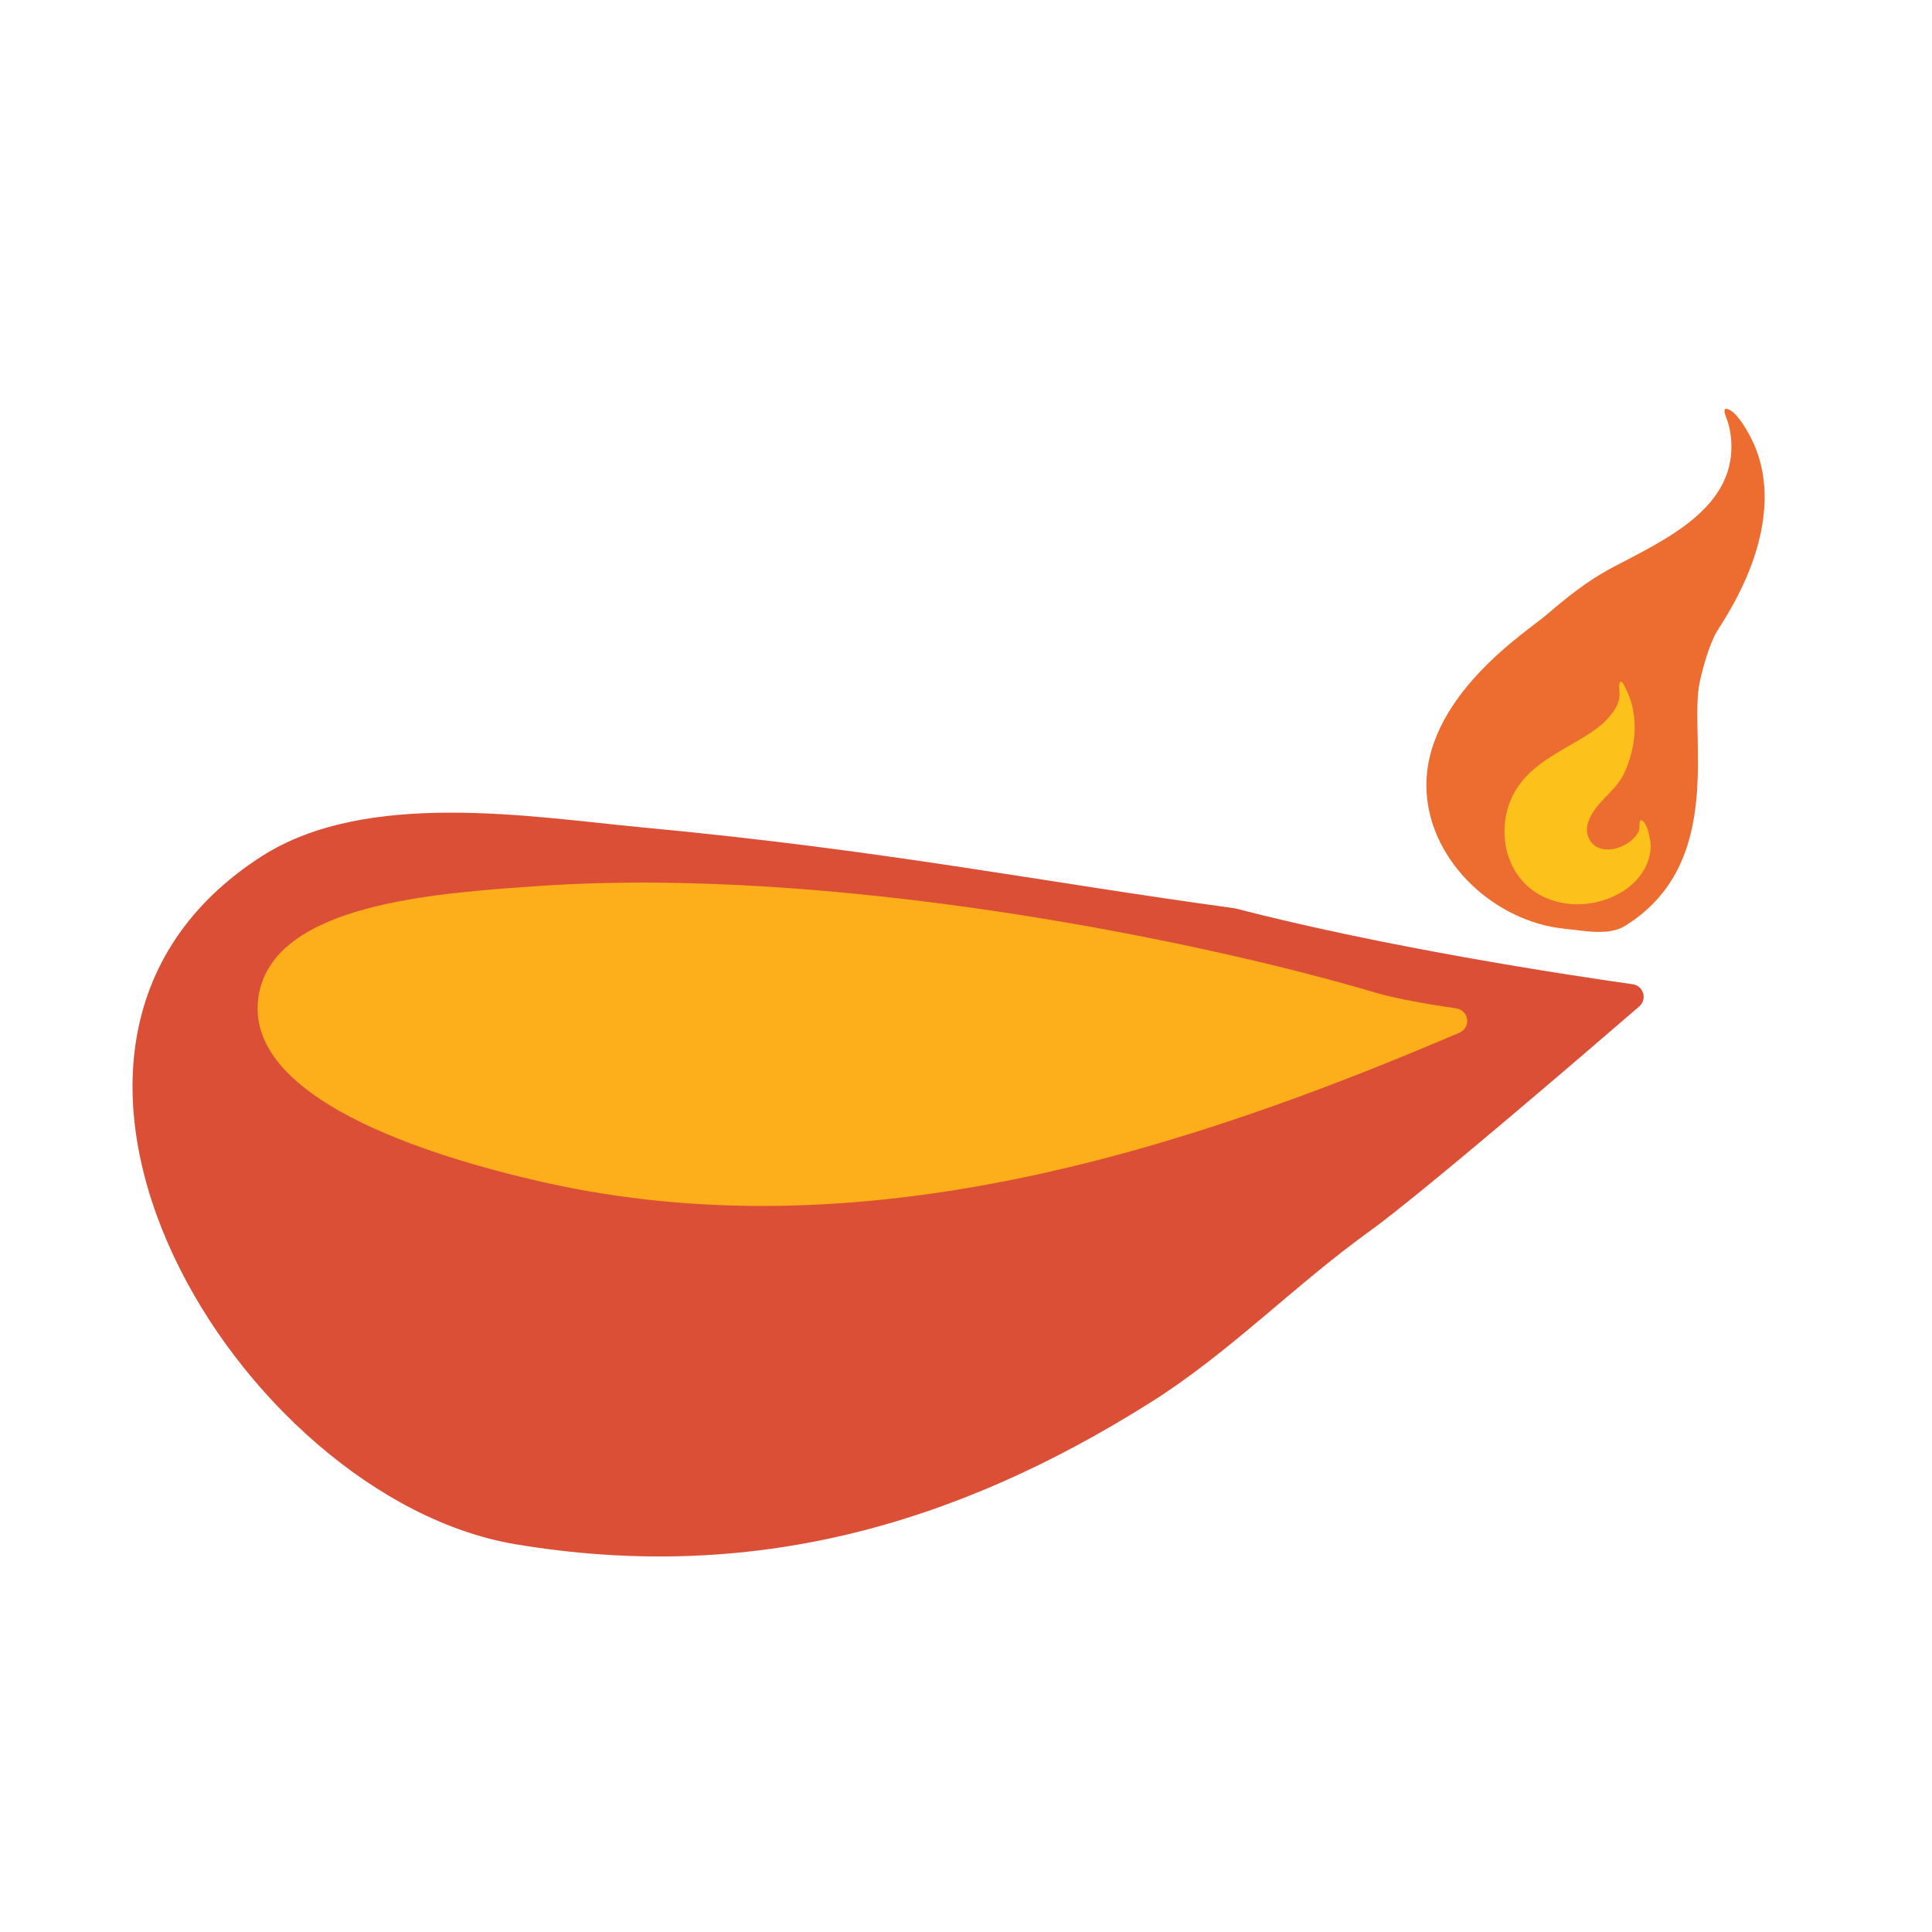
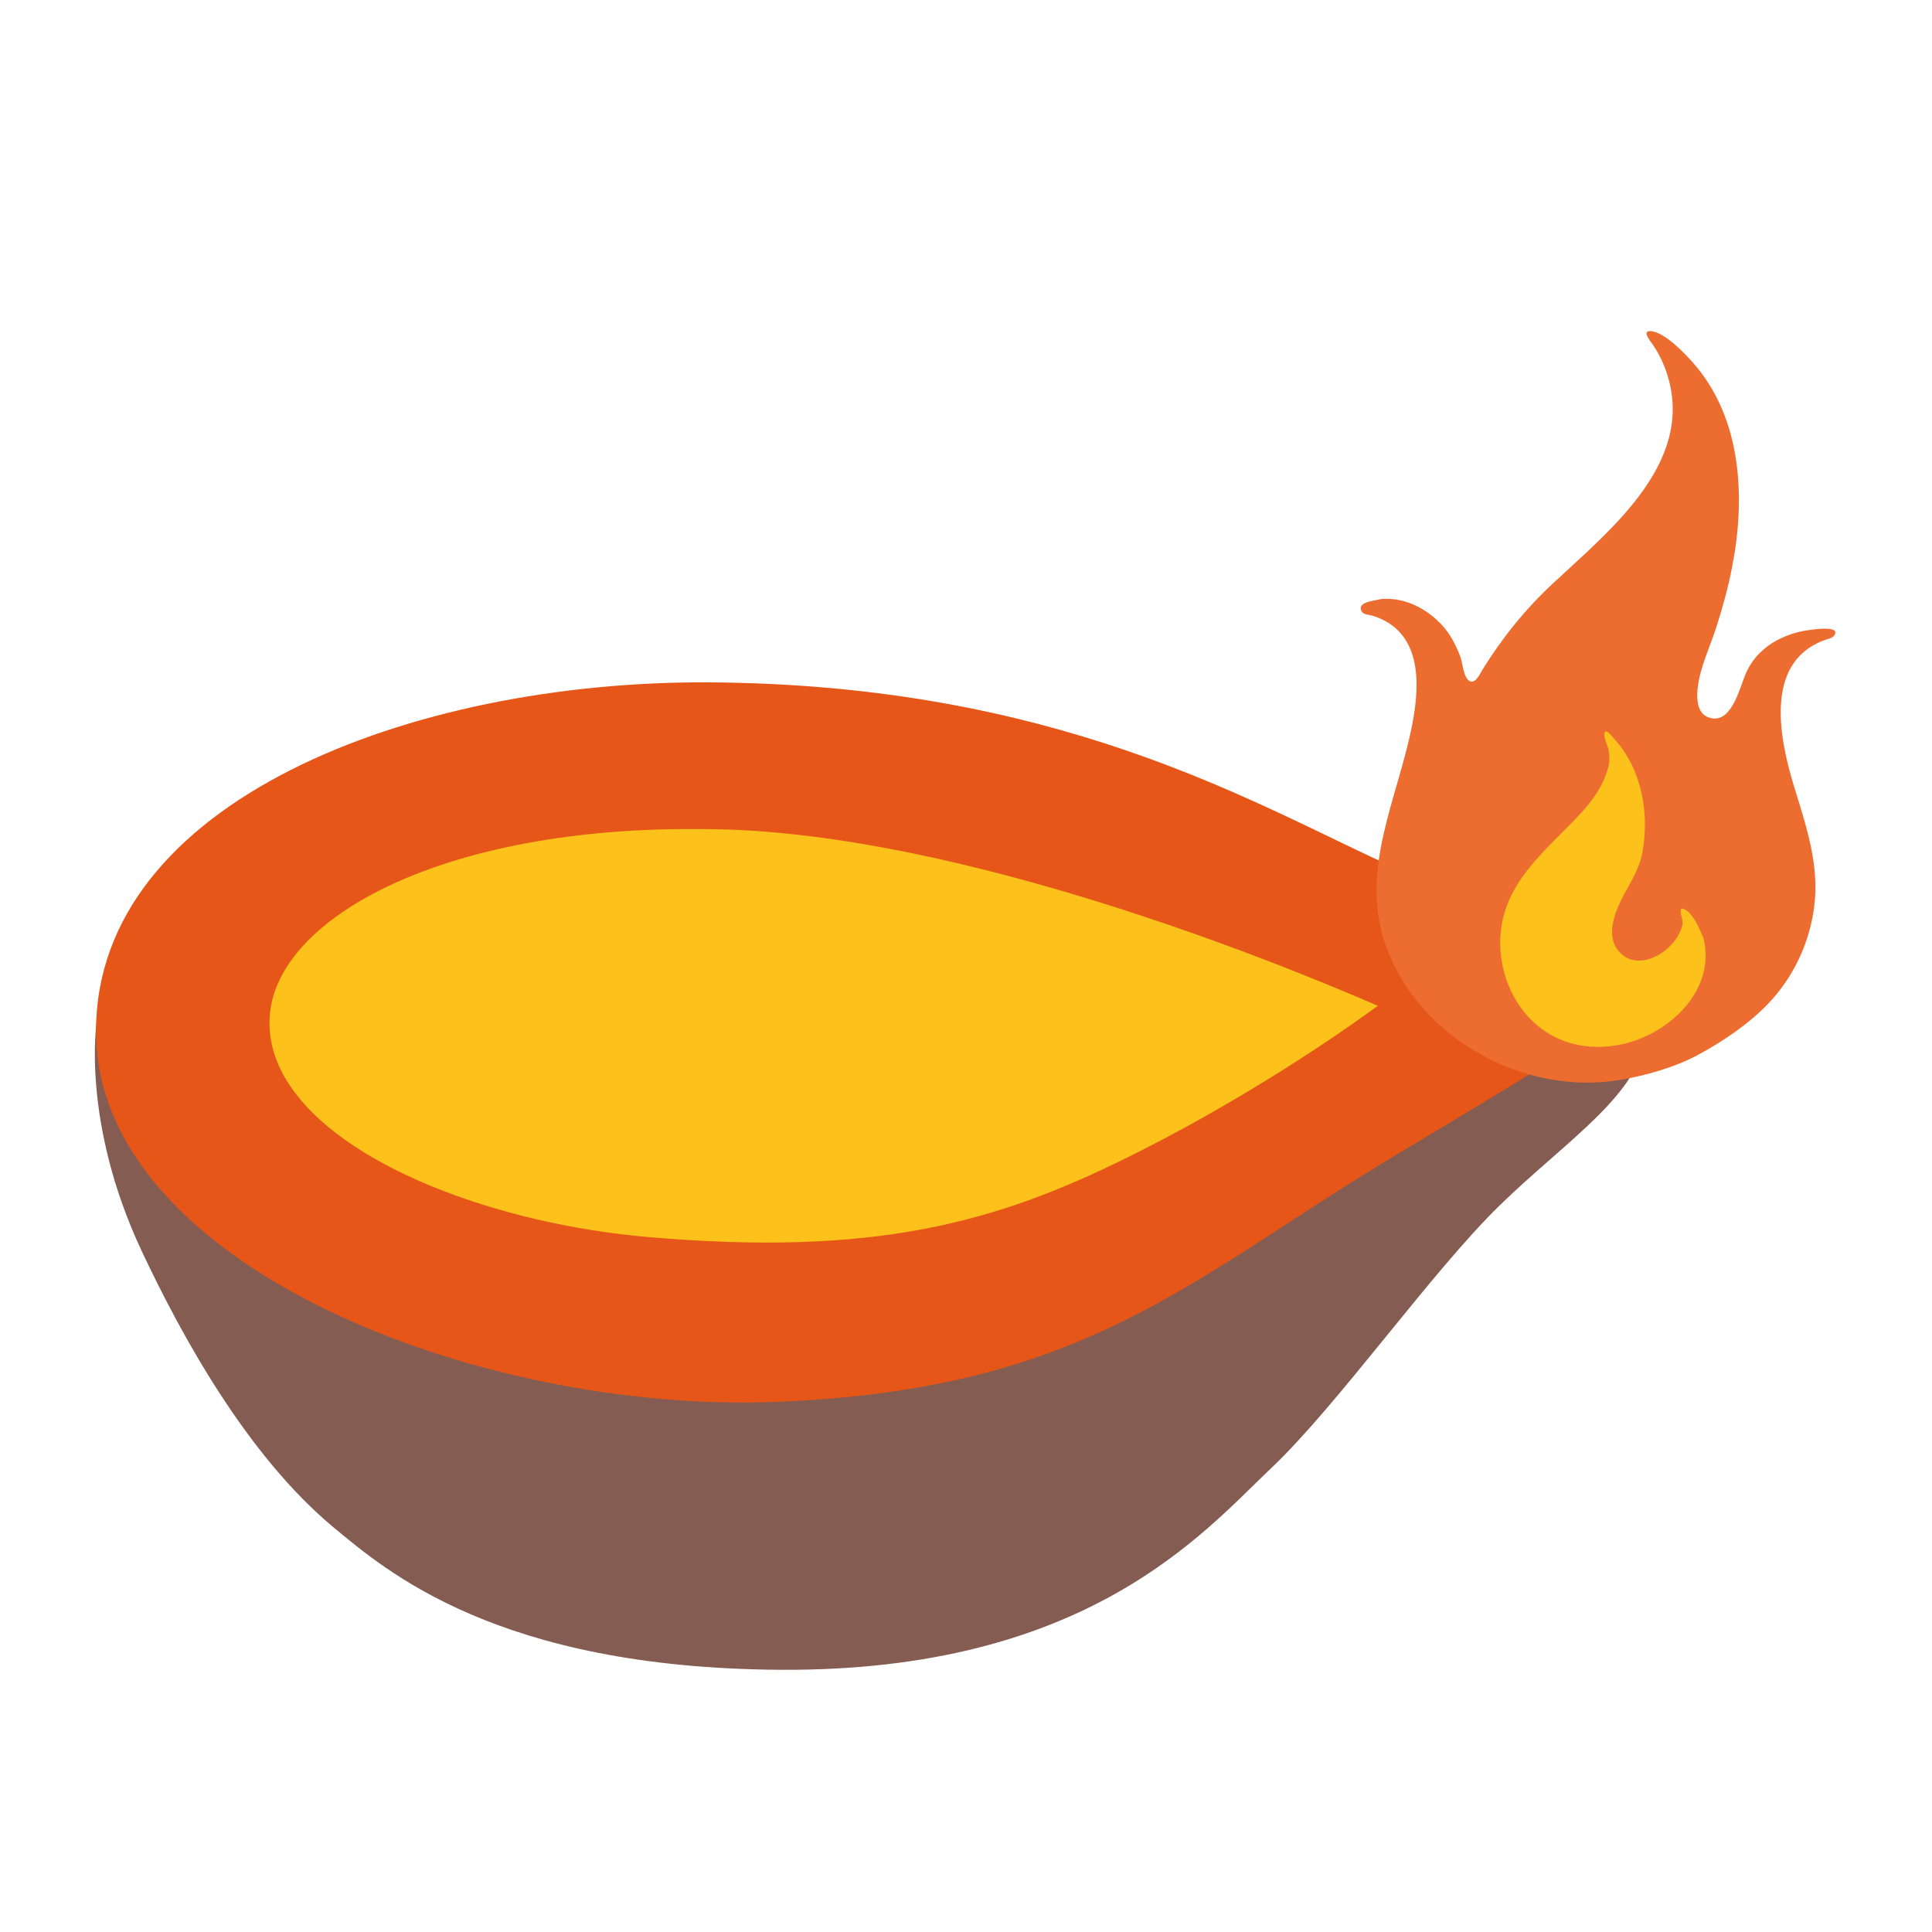
- <svg xmlns="http://www.w3.org/2000/svg" width="100%" height="100%" viewBox="0 0 128 128" version="1.1" xml:space="preserve" style="fill-rule:evenodd;clip-rule:evenodd;stroke-linejoin:round;stroke-miterlimit:1.414;">
-   <g transform="matrix(1.69692,0,0,1.69692,-55.1825,-44.7075)">
-     <path d="M80.737,61.81C73.018,60.756 67.107,59.542 57.581,58.649C53.289,58.246 46.835,57.14 42.721,59.788C31.07,67.287 41.896,84.84 52.649,86.638C61.754,88.16 69.729,85.97 77.481,81.075C80.521,79.156 83.058,76.53 85.975,74.429C87.985,72.981 94.253,67.598 96.521,65.64C96.668,65.513 96.728,65.311 96.672,65.124C96.617,64.937 96.457,64.8 96.264,64.774C93.615,64.398 86.607,63.333 80.737,61.81" style="fill:rgb(219,79,54);" />
-   </g>
-   <g transform="matrix(0.27395,0.0734046,-0.0734046,0.27395,94.5114,21.6916)">
-     <path d="M80.95,123.07C100.176,102.653 83.645,75.971 83.077,63.402C82.919,59.904 82.97,53.89 84.04,50.59C85.14,47.17 86.09,43.73 86.77,40.19C89.05,28.47 88.42,14.97 80.13,5.6C78.73,4 75.2,0.3 72.87,0.22C71.43,0.18 72.85,1.88 73.25,2.45C74.06,3.62 74.74,4.89 75.26,6.22C81.39,21.86 66.28,33.77 56.35,43.04C51.59,47.49 48.025,52.363 44.37,57.72C41.225,62.329 21.249,84.036 28.1,104.83C33.261,120.493 51.48,129.99 67.56,127.33C71.95,126.61 77.883,126.327 80.95,123.07Z" style="fill:rgb(237,108,48);fill-rule:nonzero;" />
-     <path d="M68.13,106.07C70.25,107.85 73.22,106.98 75.22,105.46C76.29,104.65 77.21,103.61 77.81,102.4C78.06,101.88 78.35,101.22 78.35,100.63C78.35,99.84 77.88,99.06 78.08,98.25C79.76,97.92 81.84,102.75 82.05,103.87C83.73,112.7 75.41,119.98 67.38,121.39C53.83,123.76 46.04,111.89 47.6,101.35C48.57,94.79 52.97,90.28 57.45,85.78C61.16,82.05 64.6,78.85 65.8,74C66.01,73.14 65.96,71.82 65.71,70.97C65.5,70.24 65.1,69.57 65.08,68.78C65.02,67.12 66.63,69.29 67,69.71C71.46,74.74 72.73,82.17 71.54,88.67C70.77,92.87 67.77,95.87 66.72,99.89C66.11,102.18 66.17,104.41 68.13,106.07Z" style="fill:rgb(252,194,27);fill-rule:nonzero;" />
-   </g>
-   <g transform="matrix(1.69692,0,0,1.19926,-55.1825,-14.4474)">
-     <path d="M86.201,66.878C79.295,63.972 64.952,59.849 53.436,61.005C49.56,61.394 43.235,61.957 42.622,67.016C41.932,72.72 49.302,75.933 53.677,77.339C66.173,81.357 78.752,75.599 89.505,69.095C89.707,68.972 89.827,68.675 89.801,68.367C89.774,68.058 89.608,67.811 89.391,67.76C88.325,67.537 87.017,67.221 86.201,66.878Z" style="fill:rgb(252,174,27);" />
+ <svg xmlns="http://www.w3.org/2000/svg" version="1.1" id="Layer_2" x="0px" y="0px" viewBox="0 0 128 128" style="enable-background:new 0 0 128 128;" xml:space="preserve">
+   <defs id="defs37098">
+ 	
+ 
+ 	
+ </defs>
+   <path style="fill:#855c52;fill-opacity:1" d="m 58.6,67.378 c -0.6,0.24 -52.2,0.39 -52.2,0.39 0,0 -1.02,6.57 2.98,15.1 2.7,5.75 7.07,13.65 12.75,18.35 3.46,2.86 10.84,9.29 29.55,9.41 20.38,0.13 28.12,-9.18 32.53,-13.35 4.41,-4.17 10.61,-12.99 15.13,-17.4 4.52,-4.41 9.41,-7.39 9.77,-11.56 0.36,-4.17 -2.74,-4.29 -2.74,-4.29 z" id="path37011" />
+   <path style="fill:#e65619;fill-opacity:1" d="m 51.45,92.878 c 20.49,-0.82 27.29,-8.1 40.99,-16.33 11.74,-7.04 16.21,-9.65 16.21,-11.44 0,-1.79 -10.79,-5.11 -17.04,-7.98 -8.82,-4.05 -21.81,-11.8 -44.69,-11.92 -19.67,-0.1 -40.56,7.87 -40.56,23.12 0.01,15.49 25.32,25.34 45.09,24.55 z" id="path37013" />
+   <path id="path37015" style="fill:#fcc21b;fill-opacity:1" d="m 45.689,54.927 c -16.75,0 -27.39,6.03 -27.82,12.4 -0.093,1.369 0.242,2.672 0.912,3.898 0.081,0.148 0.165,0.295 0.256,0.441 h 0.006 c 3.452,5.555 13.927,9.431 23.896,10.291 15.03,1.3 23.032,-0.951 31.771,-5.281 2.725,-1.35 5.242,-2.747 7.5,-4.086 -0.003,-0.002 -0.009,-0.006 -0.012,-0.008 h 0.027 c 4.007,-2.377 7.17,-4.565 9.062,-5.945 -6.84,-2.97 -27.608,-11.389 -43.828,-11.699 -0.59,-0.01 -1.191,-0.012 -1.771,-0.012 z" />
+   <radialGradient id="SVGID_1_" cx="93.645" cy="9.376" r="57.576" gradientUnits="userSpaceOnUse">
+     <stop offset="0.418" style="stop-color:#FFCF18" id="stop37071" />
+     <stop offset="0.601" style="stop-color:#FFCC16" id="stop37073" />
+     <stop offset="0.744" style="stop-color:#FEC212" id="stop37075" />
+     <stop offset="0.873" style="stop-color:#FDB10A" id="stop37077" />
+     <stop offset="0.982" style="stop-color:#FC9D00" id="stop37079" />
+   </radialGradient>
+   <radialGradient id="SVGID_2_" cx="91.377" cy="51.143" r="49.412" gradientTransform="matrix(0.0162 -0.9999 0.741 0.012 52.002 141.8952)" gradientUnits="userSpaceOnUse">
+     <stop offset="0.184" style="stop-color:#FFD874" id="stop37088" />
+     <stop offset="1" style="stop-color:#FFD874;stop-opacity:0" id="stop37090" />
+   </radialGradient>
+   <g id="g11658" transform="matrix(0.3903792,0,0,0.3903792,80.88872,21.84997)" style="stroke-width:2.562">
+     <path d="m 98.59,51.16 c -4.23,0.92 -7.88,3.28 -9.59,7.35 -1.03,2.47 -2.47,8.85 -6.42,7.2 -1.89,-0.78 -1.86,-3.49 -1.64,-5.18 0.47,-3.47 2.03,-6.64 3.1,-9.94 1.1,-3.42 2.05,-6.86 2.73,-10.4 C 89.05,28.47 88.42,14.97 80.13,5.6 78.73,4 75.2,0.3 72.87,0.22 c -1.44,-0.04 -0.02,1.66 0.38,2.23 0.81,1.17 1.49,2.44 2.01,3.77 6.13,15.64 -8.98,27.55 -18.91,36.82 -4.76,4.45 -8.56,9.17 -11.98,14.68 -0.34,0.53 -1.09,2.31 -2.06,1.94 -1.15,-0.44 -1.27,-3.07 -1.63,-4.05 -0.68,-1.88 -1.73,-3.93 -3.08,-5.4 -2.61,-2.86 -6.26,-4.79 -10.21,-4.53 -0.15,0.01 -0.58,0.08 -1.11,0.2 -0.83,0.18 -3.05,0.47 -2.45,1.81 0.31,0.69 1.22,0.63 1.87,0.82 8.34,2.56 8.15,11.3 6.8,18.32 -2.44,12.78 -9.2,24.86 -4.4,38 5.66,15.49 23.38,25.16 39.46,22.5 4.39,-0.72 9.45,-2.14 13.39,-4.26 4.19,-2.26 8.78,-5.35 12.05,-8.83 4.21,-4.47 6.89,-10.2 7.68,-16.27 0.93,-7.02 -1.31,-13.64 -3.35,-20.27 -2.46,-8 -5.29,-21.06 4.93,-24.97 0.5,-0.2 1.5,-0.35 1.85,-0.88 1.3,-1.94 -4.94,-0.81 -5.52,-0.69 z" style="fill:#ed6c30;stroke-width:2.562" id="path11654" />
+     <path d="m 68.13,106.07 c 2.12,1.78 5.09,0.91 7.09,-0.61 1.07,-0.81 1.99,-1.85 2.59,-3.06 0.25,-0.52 0.54,-1.18 0.54,-1.77 0,-0.79 -0.47,-1.57 -0.27,-2.38 1.68,-0.33 3.76,4.5 3.97,5.62 1.68,8.83 -6.64,16.11 -14.67,17.52 -13.55,2.37 -21.34,-9.5 -19.78,-20.04 0.97,-6.56 5.37,-11.07 9.85,-15.57 3.71,-3.73 7.15,-6.93 8.35,-11.78 0.21,-0.86 0.16,-2.18 -0.09,-3.03 -0.21,-0.73 -0.61,-1.4 -0.63,-2.19 -0.06,-1.66 1.55,0.51 1.92,0.93 4.46,5.03 5.73,12.46 4.54,18.96 -0.77,4.2 -3.77,7.2 -4.82,11.22 -0.61,2.29 -0.55,4.52 1.41,6.18 z" style="fill:#fcc21b;stroke-width:2.562" id="path11656" />
  </g>
</svg>
